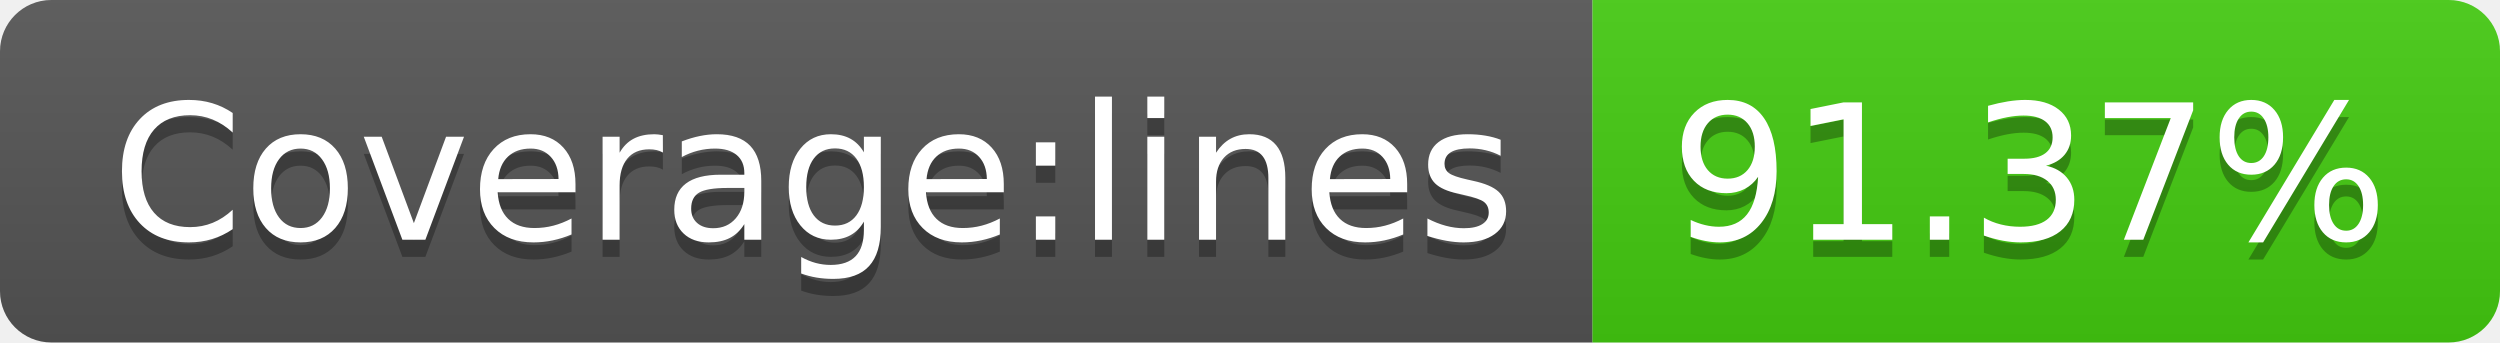
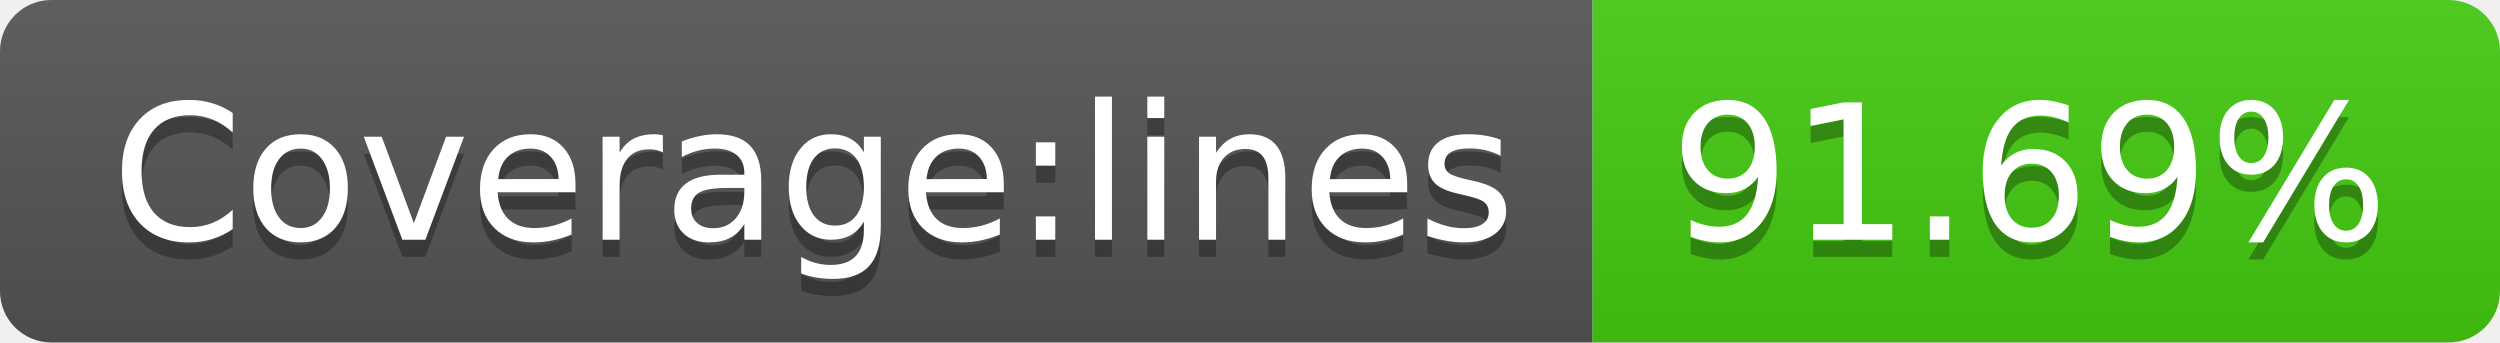
- <svg xmlns="http://www.w3.org/2000/svg" width="146" height="20" role="img" aria-label="Coverage:lines: 91.37%">
+ <svg xmlns="http://www.w3.org/2000/svg" width="146" height="20" role="img" aria-label="Coverage:lines: 91.69%">
  <linearGradient id="s" x2="0" y2="100%">
    <stop offset="0" stop-color="#bbb" stop-opacity=".1" />
    <stop offset="1" stop-opacity=".1" />
  </linearGradient>
  <clipPath id="r">
    <rect width="146" height="20" rx="3" fill="#fff" />
  </clipPath>
  <g clip-path="url(#r)">
    <rect width="93" height="20" fill="#555" />
    <rect x="93" width="53" height="20" fill="#4c1" />
    <rect width="146" height="20" fill="url(#s)" />
  </g>
  <g fill="#fff" text-anchor="middle" font-family="Verdana,Geneva,DejaVu Sans,sans-serif" text-rendering="geometricPrecision" font-size="110">
    <text aria-hidden="true" x="475" y="150" fill="#010101" fill-opacity=".3" transform="scale(.1)" textLength="830">Coverage:lines</text>
    <text x="475" y="140" transform="scale(.1)" fill="#fff" textLength="830">Coverage:lines</text>
-     <text aria-hidden="true" x="1185" y="150" fill="#010101" fill-opacity=".3" transform="scale(.1)" textLength="430">91.37%</text>
-     <text x="1185" y="140" transform="scale(.1)" fill="#fff" textLength="430">91.37%</text>
+     <text aria-hidden="true" x="1185" y="150" fill="#010101" fill-opacity=".3" transform="scale(.1)" textLength="430">91.69%</text>
+     <text x="1185" y="140" transform="scale(.1)" fill="#fff" textLength="430">91.69%</text>
  </g>
</svg>
